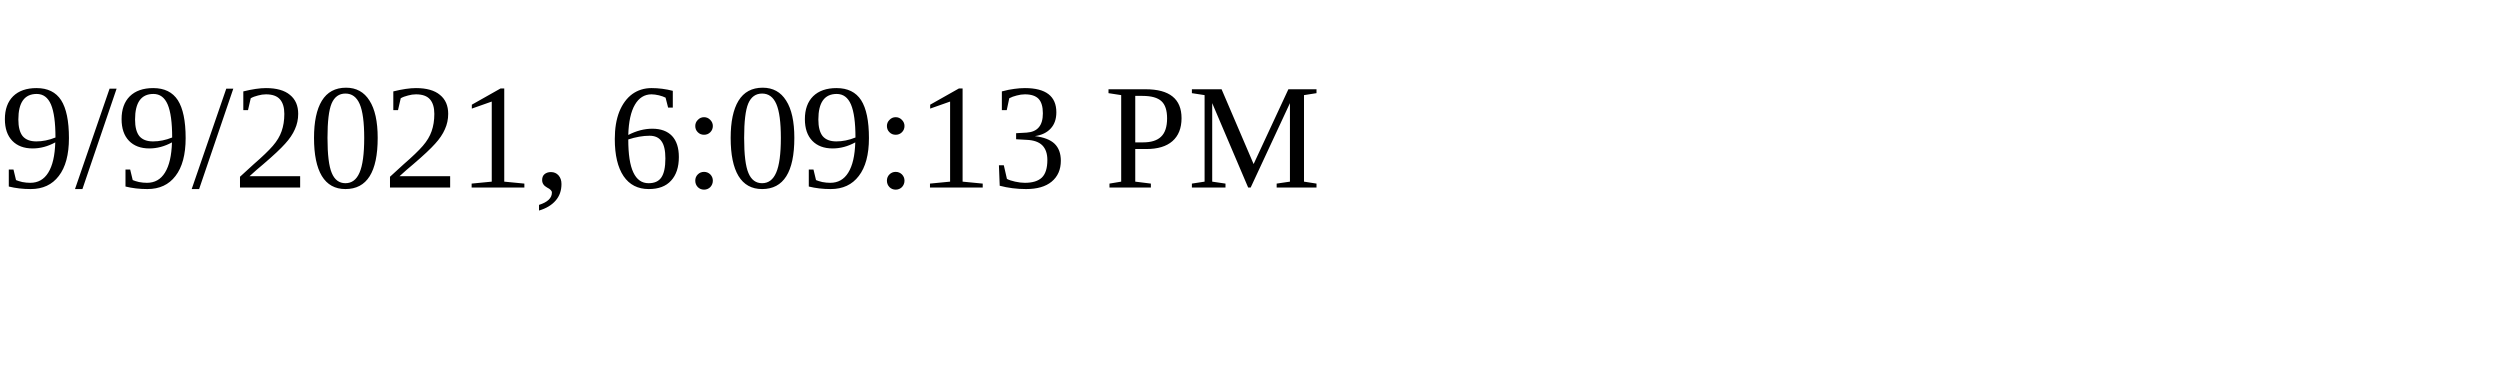
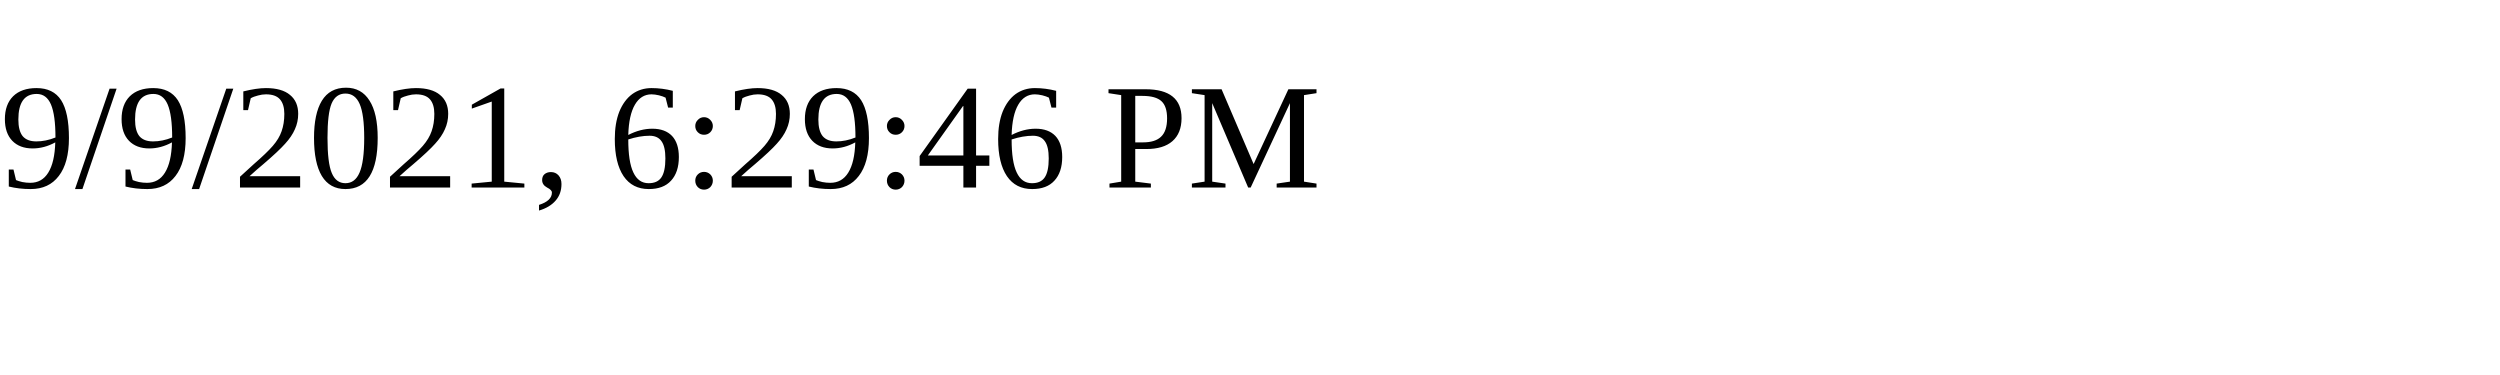
<svg xmlns="http://www.w3.org/2000/svg" height="30" width="200">
-   <text x="0" y="15">9/9/2021, 6:09:13 PM</text>
+   <text x="0" y="15">9/9/2021, 6:29:46 PM</text>
</svg>
